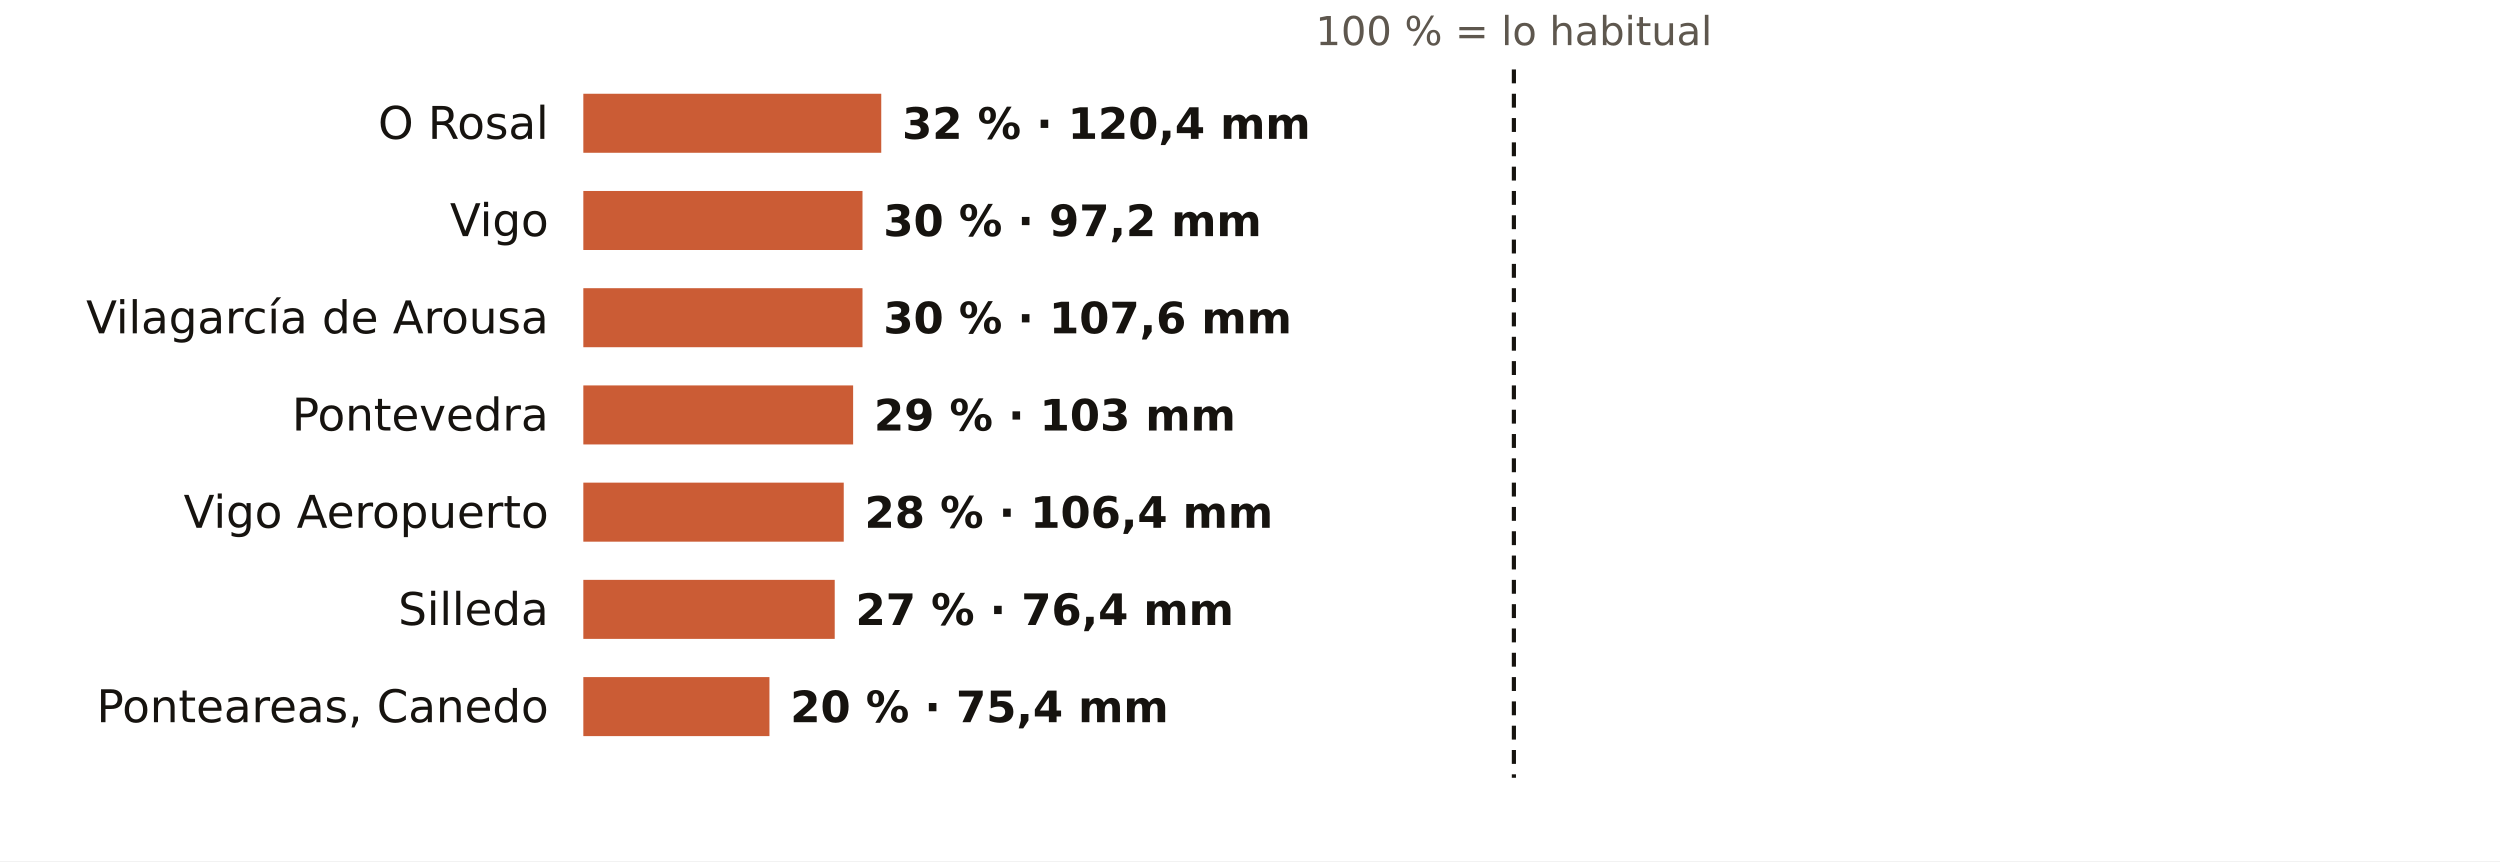
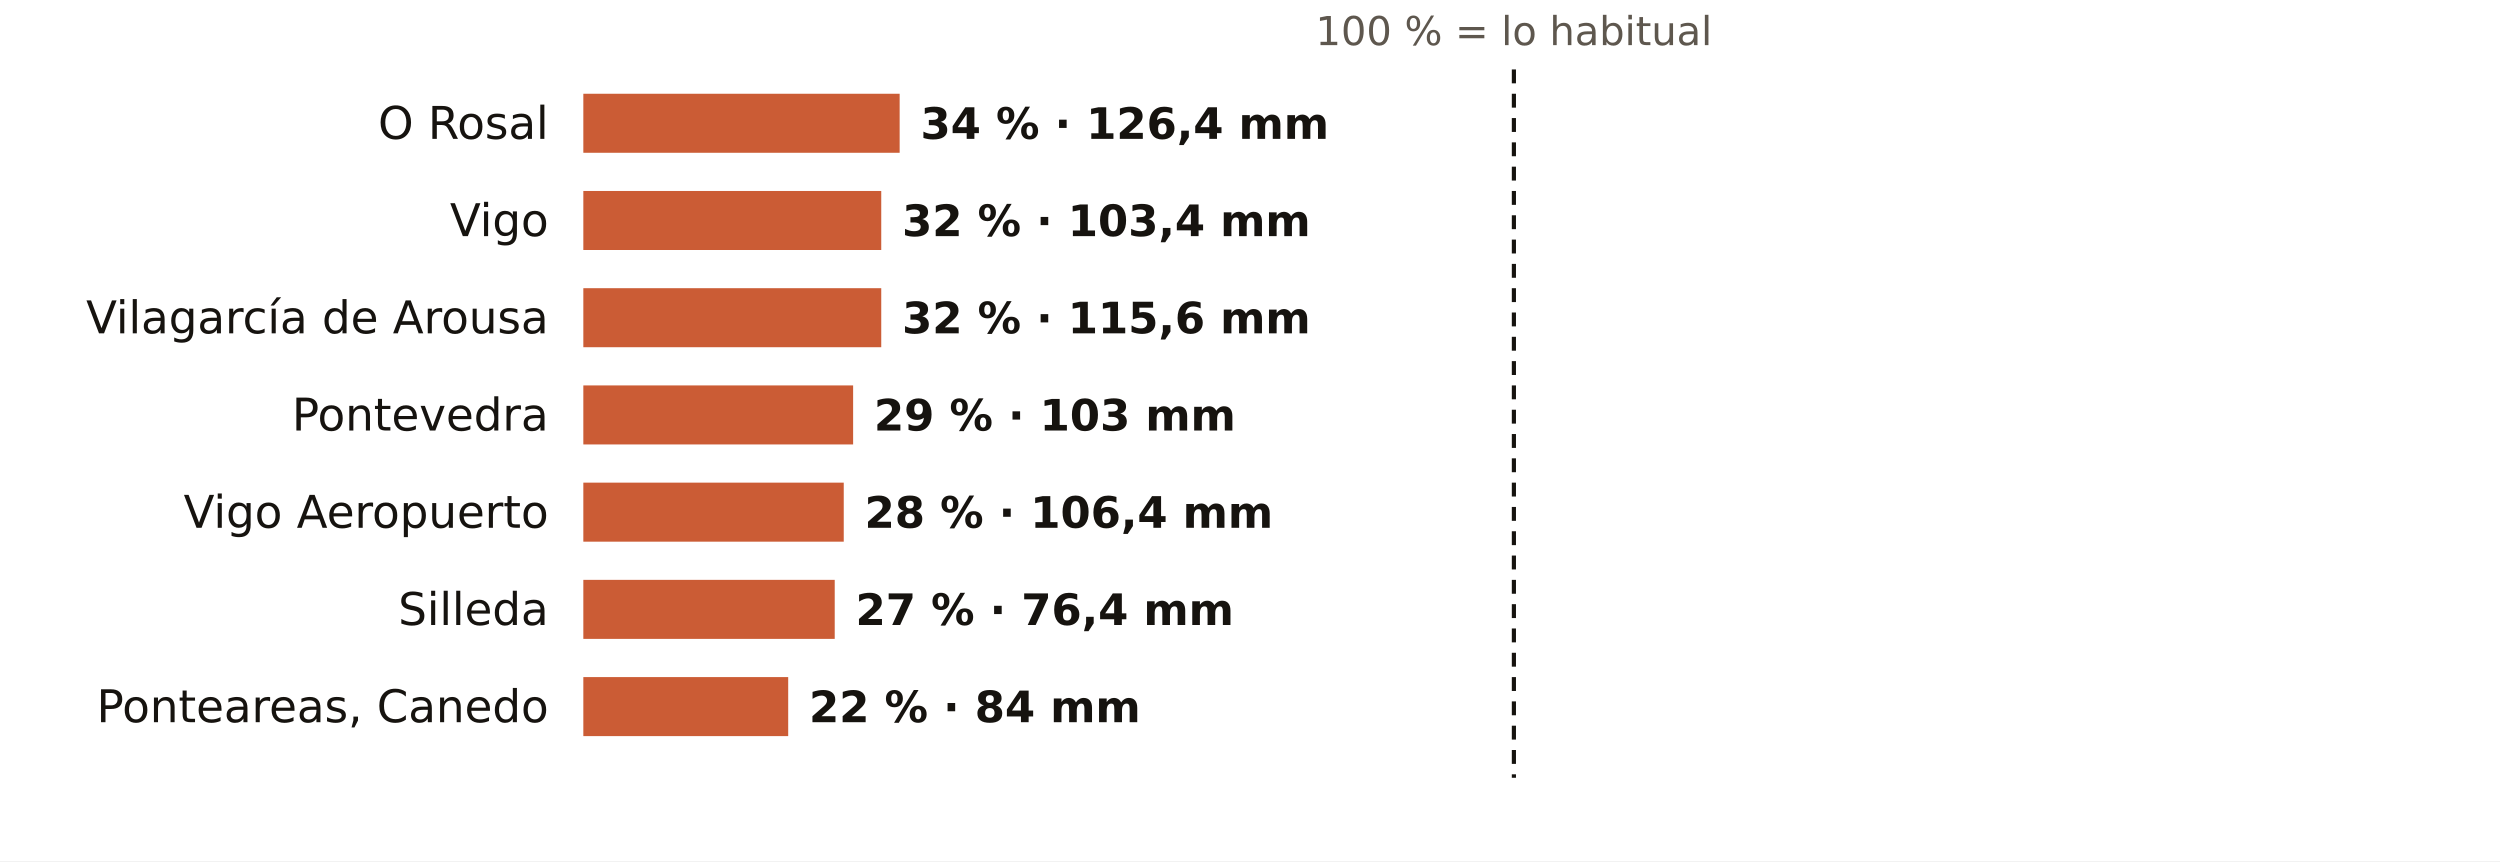
<svg xmlns="http://www.w3.org/2000/svg" viewBox="0 0 720 248" width="720" height="248" role="img" aria-label="El otoño en los pluviómetros de AEMET de Pontevedra: % de lo habitual">
  <rect width="720" height="248" fill="#FFFFFF" />
  <text x="436.0" y="13.0" font-size="11.5" fill="#5E574E" text-anchor="middle" font-weight="400" font-family="Public Sans, DejaVu Sans, Arial, sans-serif">100 % = lo habitual</text>
  <text x="158.0" y="40.0" font-size="13" fill="#16130F" text-anchor="end" font-weight="500" font-family="Public Sans, DejaVu Sans, Arial, sans-serif">O Rosal</text>
-   <rect x="168" y="27" width="85.8" height="17" fill="#C4461A" opacity="0.88" />
-   <text x="259.8" y="40.0" font-size="12.5" fill="#16130F" text-anchor="start" font-weight="600" font-family="Public Sans, DejaVu Sans, Arial, sans-serif">32 % · 120,4 mm</text>
+   <rect x="168" y="27" width="91.1" height="17" fill="#C4461A" opacity="0.88" />
+   <text x="265.1" y="40.0" font-size="12.5" fill="#16130F" text-anchor="start" font-weight="600" font-family="Public Sans, DejaVu Sans, Arial, sans-serif">34 % · 126,4 mm</text>
  <text x="158.0" y="68.0" font-size="13" fill="#16130F" text-anchor="end" font-weight="500" font-family="Public Sans, DejaVu Sans, Arial, sans-serif">Vigo</text>
-   <rect x="168" y="55" width="80.4" height="17" fill="#C4461A" opacity="0.88" />
-   <text x="254.4" y="68.0" font-size="12.5" fill="#16130F" text-anchor="start" font-weight="600" font-family="Public Sans, DejaVu Sans, Arial, sans-serif">30 % · 97,2 mm</text>
+   <rect x="168" y="55" width="85.8" height="17" fill="#C4461A" opacity="0.88" />
+   <text x="259.8" y="68.0" font-size="12.5" fill="#16130F" text-anchor="start" font-weight="600" font-family="Public Sans, DejaVu Sans, Arial, sans-serif">32 % · 103,4 mm</text>
  <text x="158.0" y="96.0" font-size="13" fill="#16130F" text-anchor="end" font-weight="500" font-family="Public Sans, DejaVu Sans, Arial, sans-serif">Vilagarcía de Arousa</text>
-   <rect x="168" y="83" width="80.4" height="17" fill="#C4461A" opacity="0.88" />
-   <text x="254.4" y="96.0" font-size="12.5" fill="#16130F" text-anchor="start" font-weight="600" font-family="Public Sans, DejaVu Sans, Arial, sans-serif">30 % · 107,6 mm</text>
+   <rect x="168" y="83" width="85.8" height="17" fill="#C4461A" opacity="0.88" />
+   <text x="259.8" y="96.0" font-size="12.5" fill="#16130F" text-anchor="start" font-weight="600" font-family="Public Sans, DejaVu Sans, Arial, sans-serif">32 % · 115,6 mm</text>
  <text x="158.0" y="124.0" font-size="13" fill="#16130F" text-anchor="end" font-weight="500" font-family="Public Sans, DejaVu Sans, Arial, sans-serif">Pontevedra</text>
  <rect x="168" y="111" width="77.7" height="17" fill="#C4461A" opacity="0.88" />
  <text x="251.7" y="124.0" font-size="12.5" fill="#16130F" text-anchor="start" font-weight="600" font-family="Public Sans, DejaVu Sans, Arial, sans-serif">29 % · 103 mm</text>
  <text x="158.0" y="152.0" font-size="13" fill="#16130F" text-anchor="end" font-weight="500" font-family="Public Sans, DejaVu Sans, Arial, sans-serif">Vigo Aeropuerto</text>
  <rect x="168" y="139" width="75.0" height="17" fill="#C4461A" opacity="0.88" />
  <text x="249.0" y="152.0" font-size="12.5" fill="#16130F" text-anchor="start" font-weight="600" font-family="Public Sans, DejaVu Sans, Arial, sans-serif">28 % · 106,4 mm</text>
  <text x="158.0" y="180.0" font-size="13" fill="#16130F" text-anchor="end" font-weight="500" font-family="Public Sans, DejaVu Sans, Arial, sans-serif">Silleda</text>
  <rect x="168" y="167" width="72.4" height="17" fill="#C4461A" opacity="0.88" />
  <text x="246.4" y="180.0" font-size="12.5" fill="#16130F" text-anchor="start" font-weight="600" font-family="Public Sans, DejaVu Sans, Arial, sans-serif">27 % · 76,4 mm</text>
  <text x="158.0" y="208.0" font-size="13" fill="#16130F" text-anchor="end" font-weight="500" font-family="Public Sans, DejaVu Sans, Arial, sans-serif">Ponteareas, Canedo</text>
-   <rect x="168" y="195" width="53.6" height="17" fill="#C4461A" opacity="0.88" />
-   <text x="227.6" y="208.0" font-size="12.5" fill="#16130F" text-anchor="start" font-weight="600" font-family="Public Sans, DejaVu Sans, Arial, sans-serif">20 % · 75,4 mm</text>
+   <rect x="168" y="195" width="59.0" height="17" fill="#C4461A" opacity="0.88" />
+   <text x="233.0" y="208.0" font-size="12.5" fill="#16130F" text-anchor="start" font-weight="600" font-family="Public Sans, DejaVu Sans, Arial, sans-serif">22 % · 84 mm</text>
  <line x1="436.0" x2="436.0" y1="20" y2="224" stroke="#16130F" stroke-width="1.2" stroke-dasharray="4 3" />
</svg>
